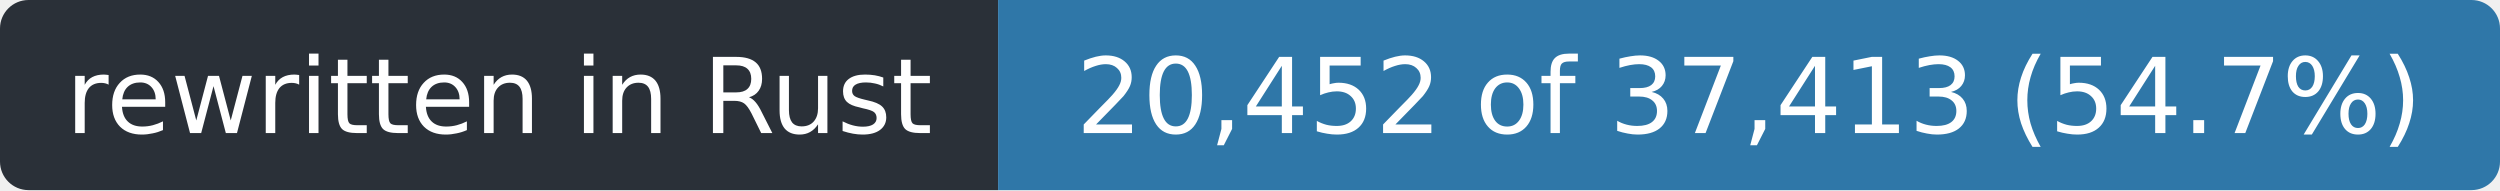
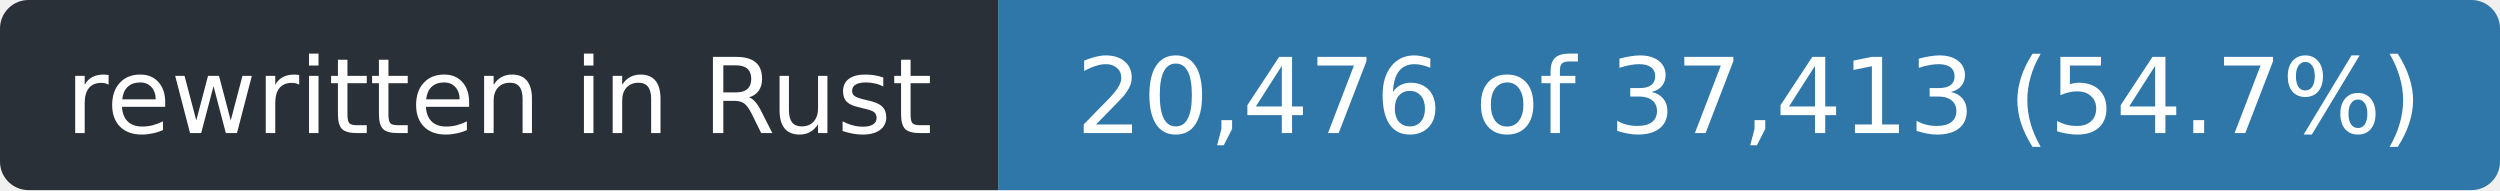
- <svg xmlns="http://www.w3.org/2000/svg" width="263" height="20" role="img" aria-label="rewritten in Rust: 20,452 of 37,413 (54.7%)">
+ <svg xmlns="http://www.w3.org/2000/svg" width="263" height="20" role="img" aria-label="rewritten in Rust: 20,476 of 37,413 (54.7%)">
  <clipPath id="r">
    <rect width="263" height="20" rx="3" />
  </clipPath>
  <g clip-path="url(#r)">
    <rect width="105" height="20" fill="#2a3038" />
    <rect x="105" width="158" height="20" fill="#2f77a8" />
  </g>
  <g fill="#fff" font-family="Verdana,Geneva,DejaVu Sans,sans-serif" font-size="11" text-anchor="middle">
    <text x="52.5" y="14" textLength="93">rewritten in Rust</text>
-     <text x="184.0" y="14" textLength="146">20,452 of 37,413 (54.7%)</text>
+     <text x="184.0" y="14" textLength="146">20,476 of 37,413 (54.7%)</text>
  </g>
</svg>
